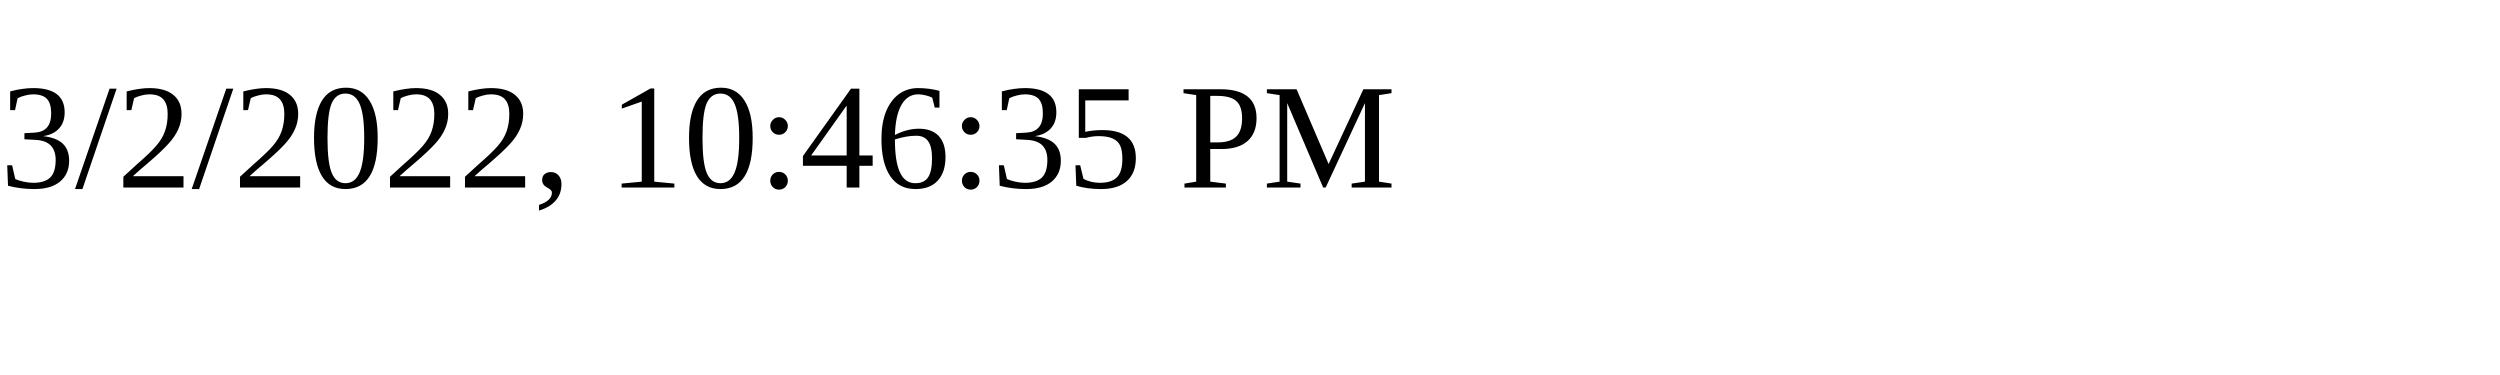
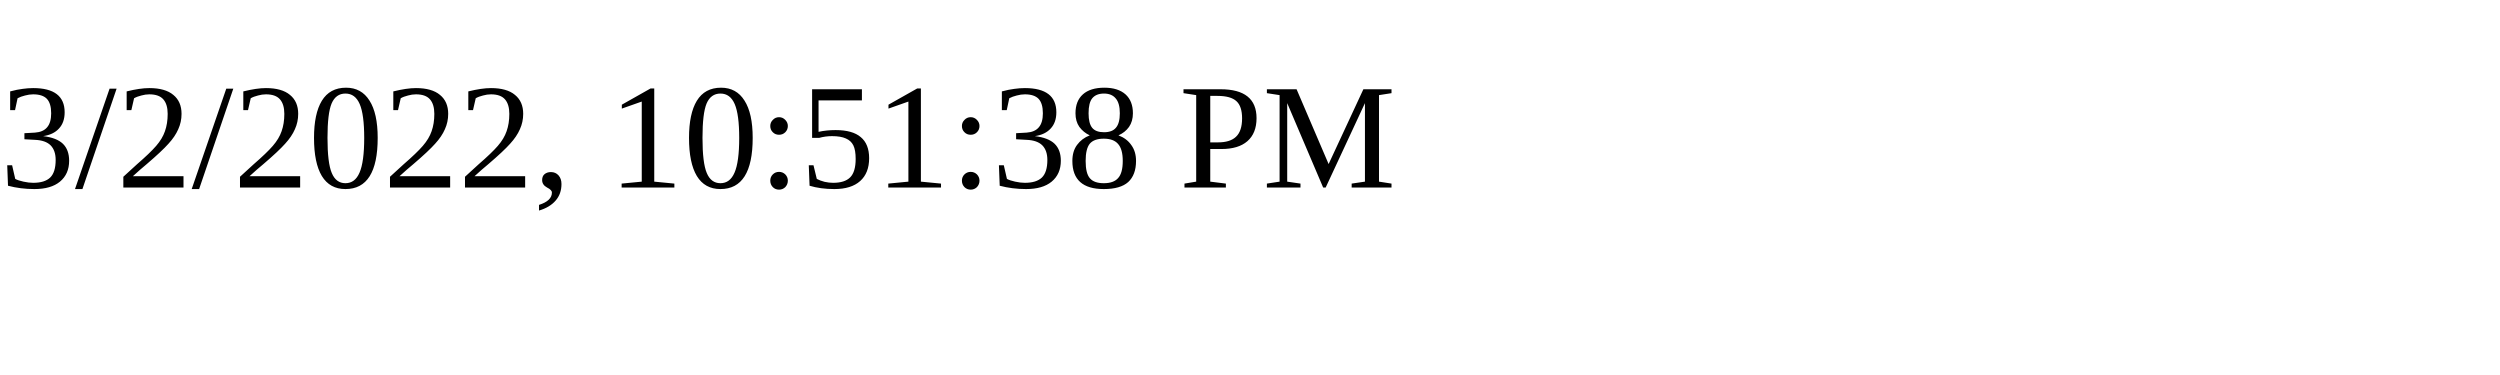
<svg xmlns="http://www.w3.org/2000/svg" height="30" width="200">
-   <text x="0" y="15">3/2/2022, 10:46:35 PM</text>
+   <text x="0" y="15">3/2/2022, 10:51:38 PM</text>
</svg>
